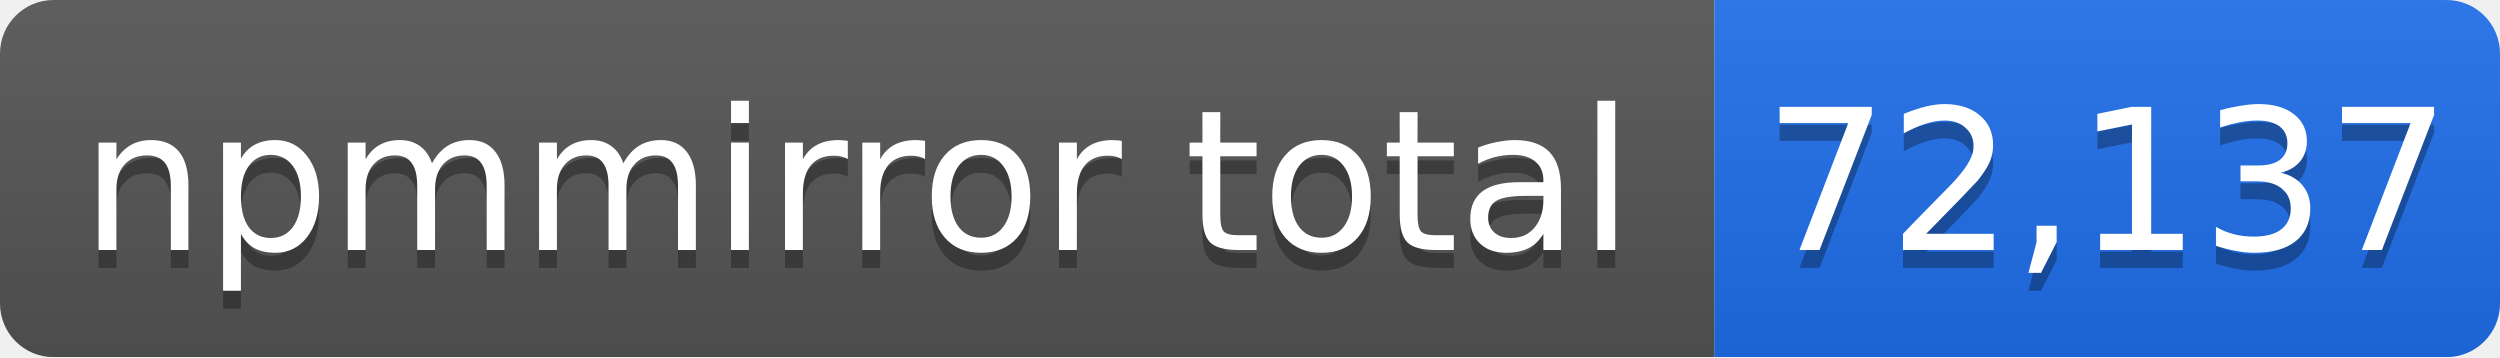
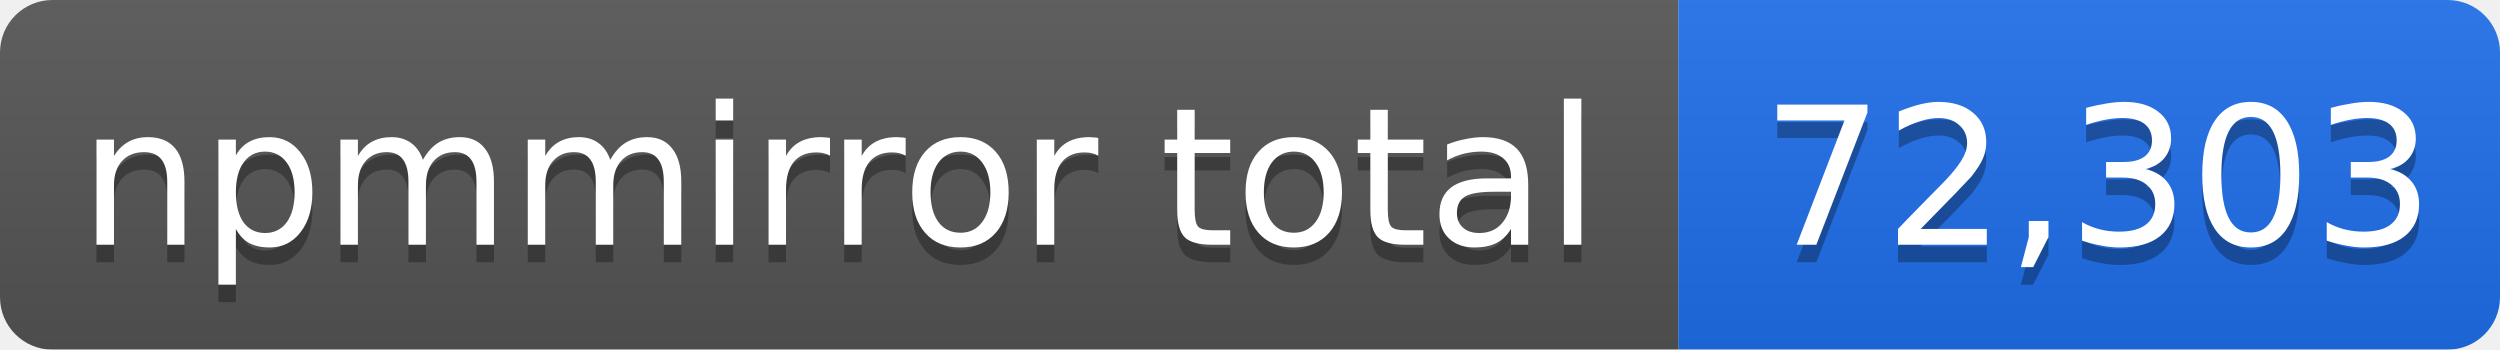
- <svg xmlns="http://www.w3.org/2000/svg" width="140" height="20" role="img" aria-label="npmmirror total: 72,137">
+ <svg xmlns="http://www.w3.org/2000/svg" width="143" height="20" role="img" aria-label="npmmirror total: 72,303">
  <linearGradient id="s" x2="0" y2="100%">
    <stop offset="0" stop-color="#bbb" stop-opacity=".1" />
    <stop offset="1" stop-opacity=".1" />
  </linearGradient>
  <mask id="m">
-     <rect width="140" height="20" rx="3" fill="#fff" />
+     <rect width="143" height="20" rx="3" fill="#fff" />
  </mask>
  <g mask="url(#m)">
    <rect width="96" height="20" fill="#555" />
-     <rect x="96" width="44" height="20" fill="#1f6feb" />
-     <rect width="140" height="20" fill="url(#s)" />
+     <rect x="96" width="47" height="20" fill="#1f6feb" />
+     <rect width="143" height="20" fill="url(#s)" />
  </g>
  <g fill="#fff" text-anchor="middle" font-family="Verdana,Geneva,DejaVu Sans,sans-serif" font-size="11">
    <text x="48" y="15" fill="#010101" fill-opacity=".3">npmmirror total</text>
    <text x="48" y="14">npmmirror total</text>
-     <text x="118" y="15" fill="#010101" fill-opacity=".3">72,137</text>
-     <text x="118" y="14">72,137</text>
+     <text x="120" y="15" fill="#010101" fill-opacity=".3">72,303</text>
+     <text x="120" y="14">72,303</text>
  </g>
</svg>
